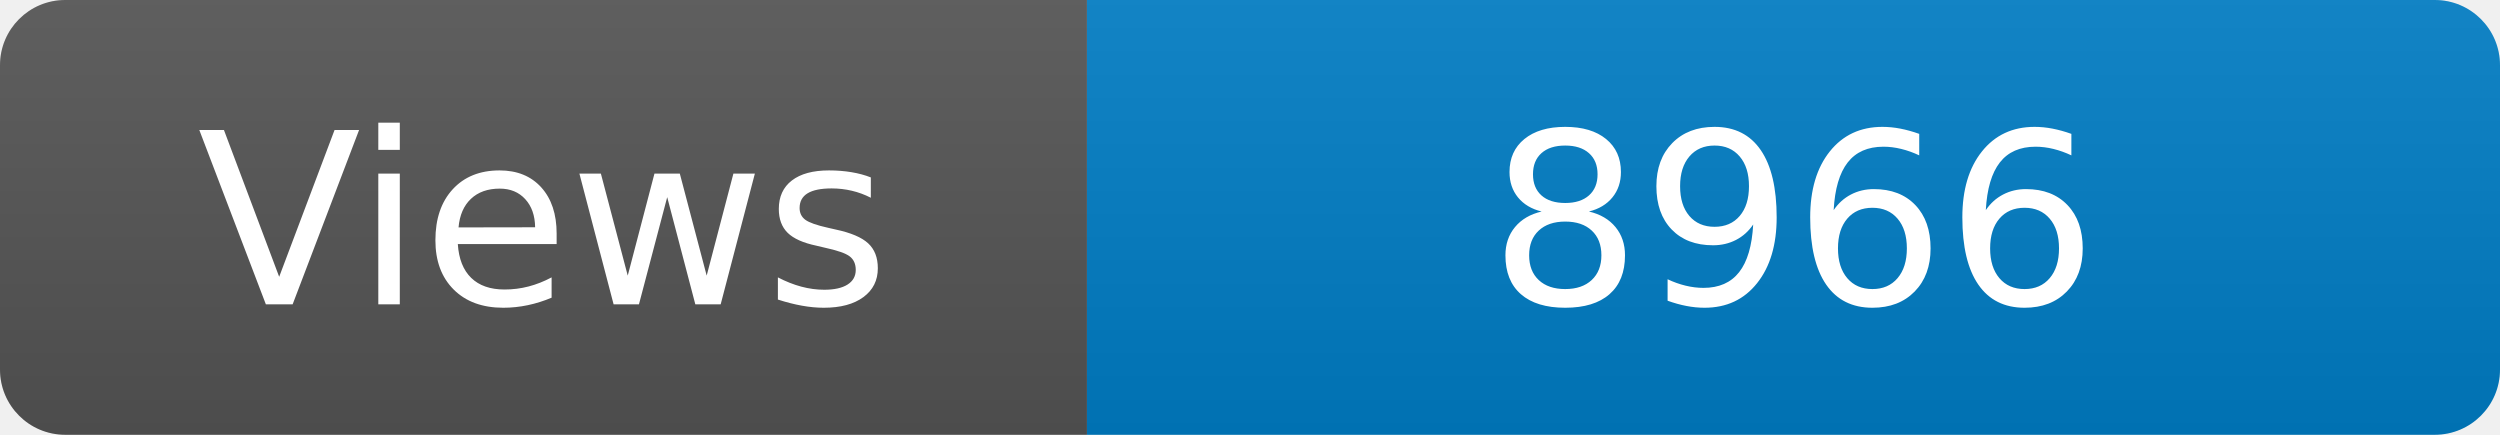
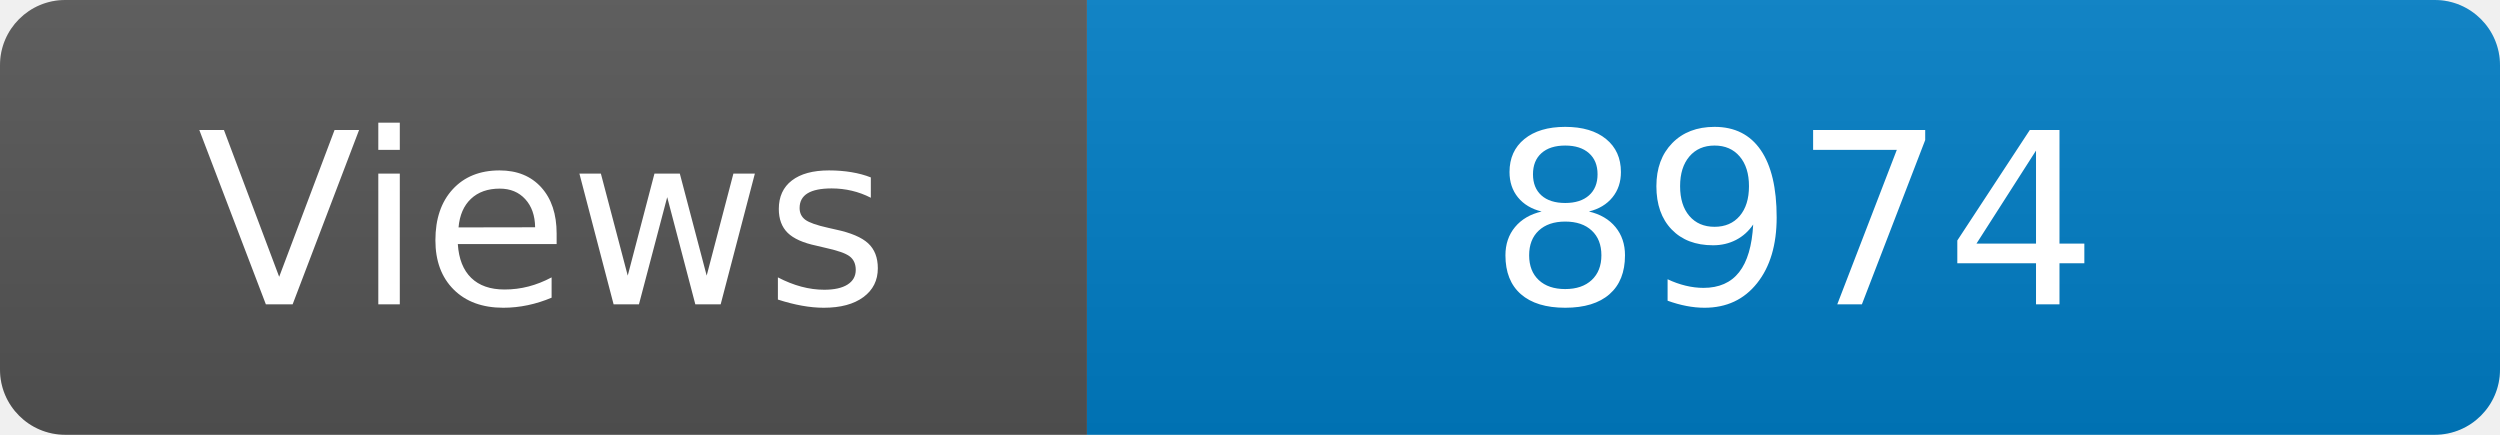
<svg xmlns="http://www.w3.org/2000/svg" width="115" height="20" role="img" aria-label="Maintained?: yes">
  <linearGradient id="s" x2="0" y2="100%">
    <stop offset="0" stop-color="#bbb" stop-opacity=".1" />
    <stop offset="1" stop-opacity=".1" />
  </linearGradient>
  <clipPath id="r">
    <rect width="115" height="20" rx="3" fill="#fff" />
  </clipPath>
  <g clip-path="url(#r)">
    <rect width="50" height="20" fill="#555" />
    <rect x="50" width="160" height="20" fill="#007ec6" />
    <rect width="115" height="20" fill="url(#s)" />
  </g>
  <g fill="#fff" text-anchor="middle" font-family="Verdana,Geneva,DejaVu Sans,sans-serif" font-size="110">
    <text x="250" y="140" transform="scale(.1)" fill="#fff">Views</text>
-     <text x="825" y="140" transform="scale(.1)" fill="#fff">8966</text>
+     <text x="825" y="140" transform="scale(.1)" fill="#fff">8974</text>
  </g>
</svg>
